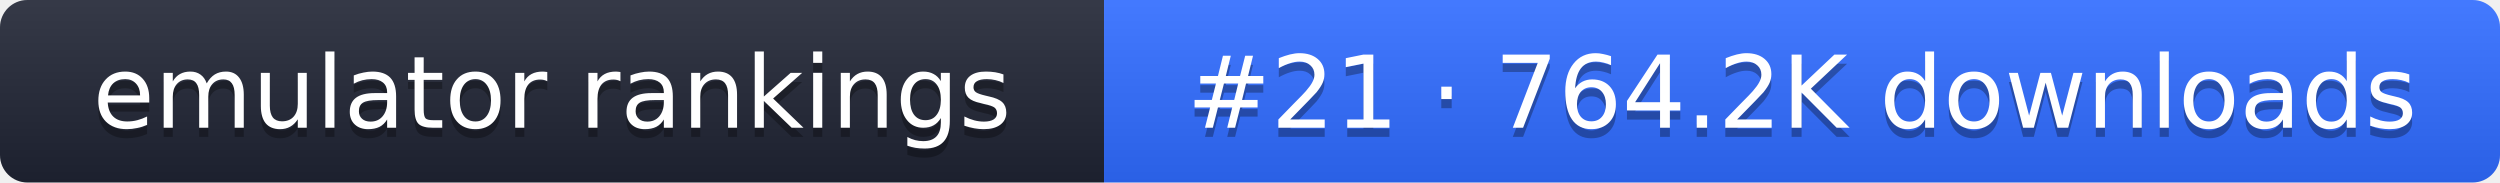
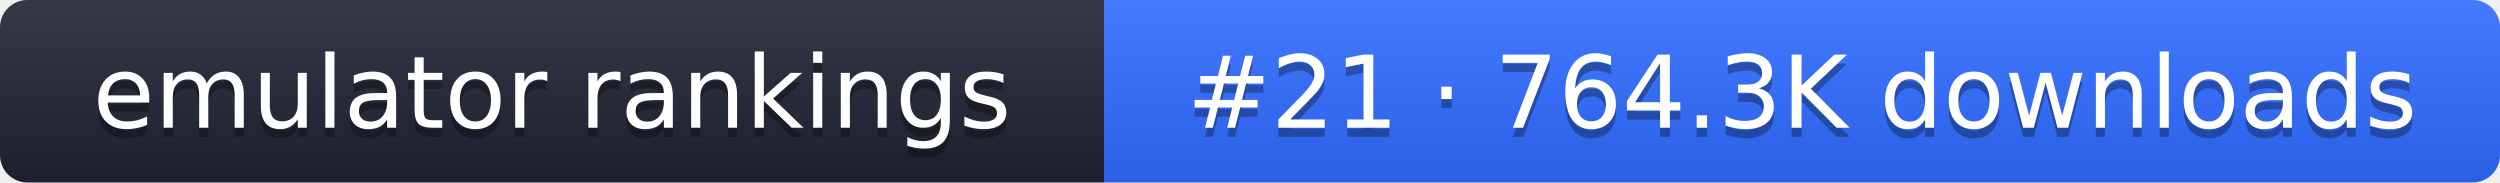
- <svg xmlns="http://www.w3.org/2000/svg" width="274" height="20" role="img" aria-label="emulator rankings: #21 · 764.2K downloads">
+ <svg xmlns="http://www.w3.org/2000/svg" width="274" height="20" role="img" aria-label="emulator rankings: #21 · 764.3K downloads">
  <linearGradient id="g" x2="0" y2="100%">
    <stop offset="0" stop-color="#fff" stop-opacity=".1" />
    <stop offset="1" stop-opacity=".1" />
  </linearGradient>
  <clipPath id="r">
    <rect width="274" height="20" rx="3" fill="#fff" />
  </clipPath>
  <g clip-path="url(#r)">
    <rect width="121" height="20" fill="#1f2433" />
    <rect x="121" width="153" height="20" fill="#2f6bff" />
    <rect width="274" height="20" fill="url(#g)" />
  </g>
  <g fill="#fff" text-anchor="middle" font-family="Verdana,DejaVu Sans,sans-serif" font-size="11">
    <text x="60.5" y="15" fill="#010101" fill-opacity=".3">emulator rankings</text>
    <text x="60.5" y="14">emulator rankings</text>
-     <text x="197.5" y="15" fill="#010101" fill-opacity=".3">#21 · 764.2K downloads</text>
-     <text x="197.5" y="14">#21 · 764.2K downloads</text>
+     <text x="197.5" y="15" fill="#010101" fill-opacity=".3">#21 · 764.3K downloads</text>
+     <text x="197.5" y="14">#21 · 764.3K downloads</text>
  </g>
</svg>
